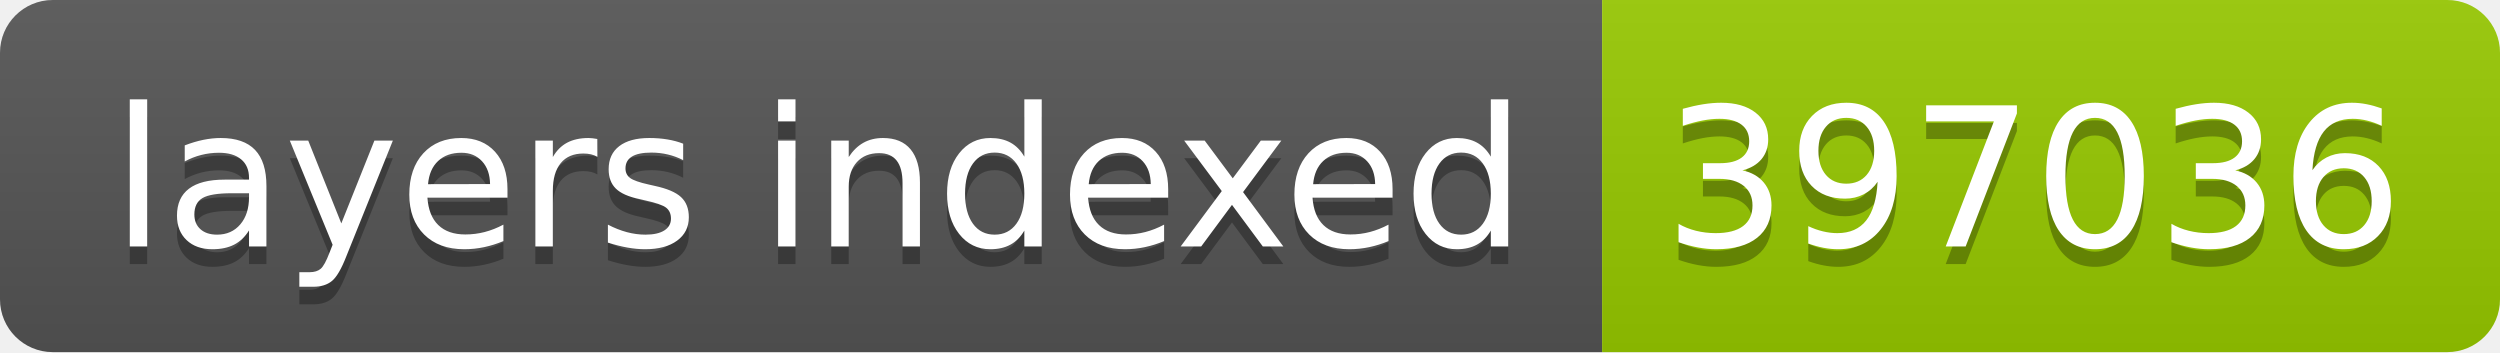
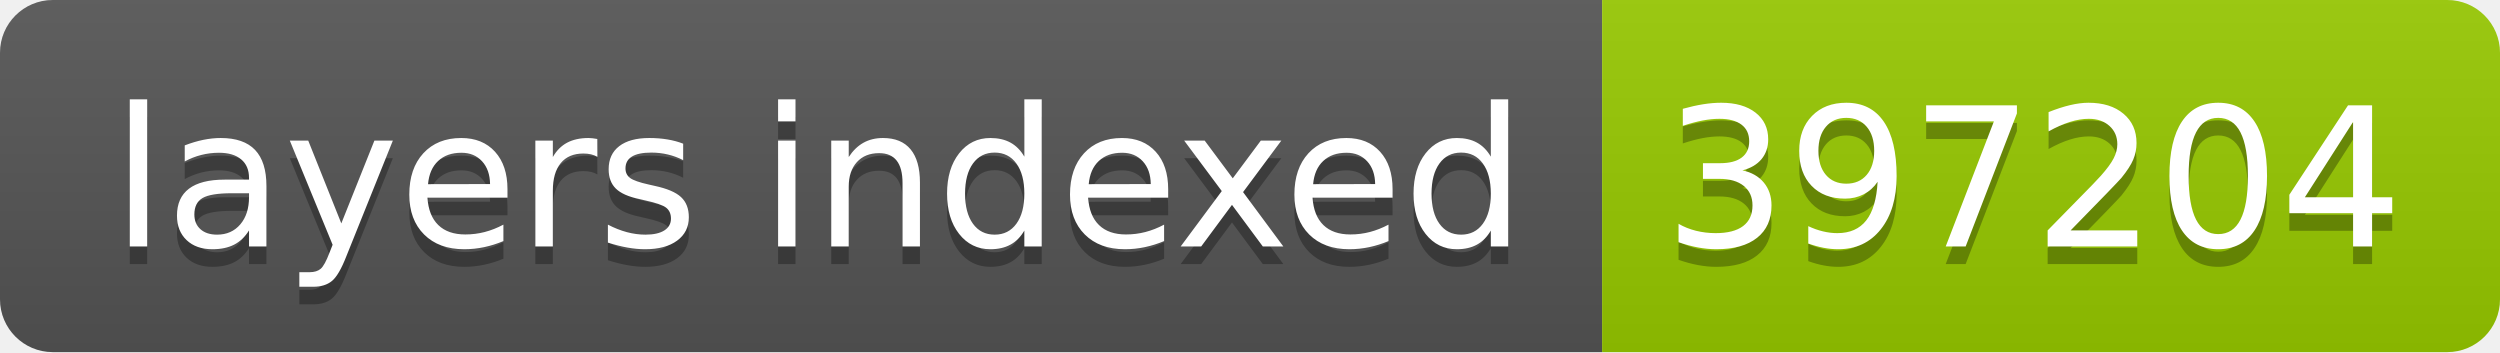
- <svg xmlns="http://www.w3.org/2000/svg" width="142" height="20" role="img" aria-label="layers indexed: 397036">
+ <svg xmlns="http://www.w3.org/2000/svg" width="142" height="20" role="img" aria-label="layers indexed: 397204">
  <linearGradient id="s" x2="0" y2="100%">
    <stop offset="0" stop-color="#bbb" stop-opacity=".1" />
    <stop offset="1" stop-opacity=".1" />
  </linearGradient>
  <clipPath id="r">
    <rect width="142" height="20" rx="3" fill="#fff" />
  </clipPath>
  <g clip-path="url(#r)">
    <rect width="91" height="20" fill="#555" />
    <rect x="91" width="51" height="20" fill="#97ca00" />
    <rect width="142" height="20" fill="url(#s)" />
  </g>
  <g fill="#fff" text-anchor="middle" font-family="Verdana,Geneva,DejaVu Sans,sans-serif" text-rendering="geometricPrecision" font-size="110">
    <text aria-hidden="true" x="465" y="150" fill="#010101" fill-opacity=".3" transform="scale(.1)" textLength="810">layers indexed</text>
    <text x="465" y="140" transform="scale(.1)" fill="#fff" textLength="810">layers indexed</text>
-     <text aria-hidden="true" x="1155" y="150" fill="#010101" fill-opacity=".3" transform="scale(.1)" textLength="410">397036</text>
-     <text x="1155" y="140" transform="scale(.1)" fill="#fff" textLength="410">397036</text>
+     <text aria-hidden="true" x="1155" y="150" fill="#010101" fill-opacity=".3" transform="scale(.1)" textLength="410">397204</text>
+     <text x="1155" y="140" transform="scale(.1)" fill="#fff" textLength="410">397204</text>
  </g>
</svg>
